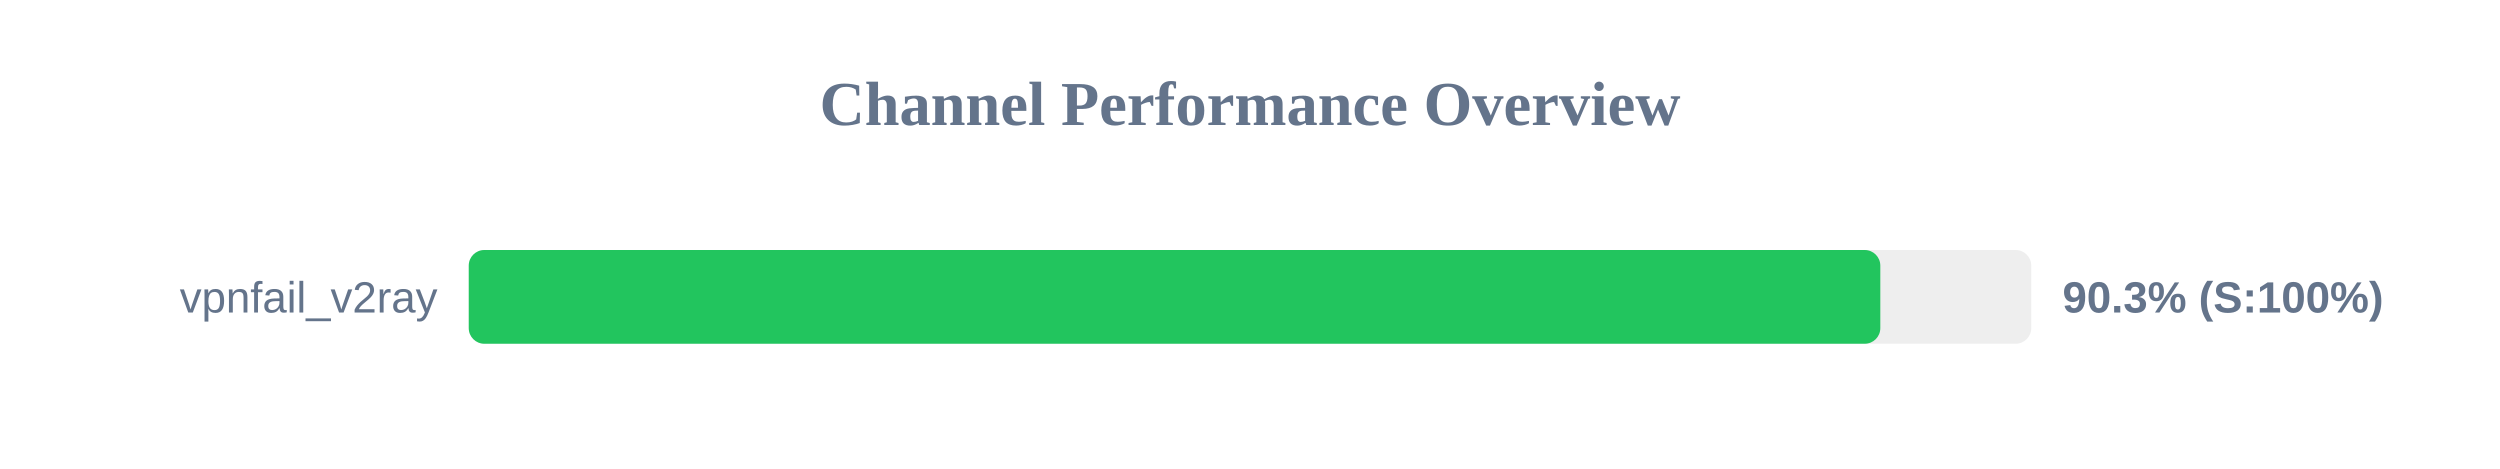
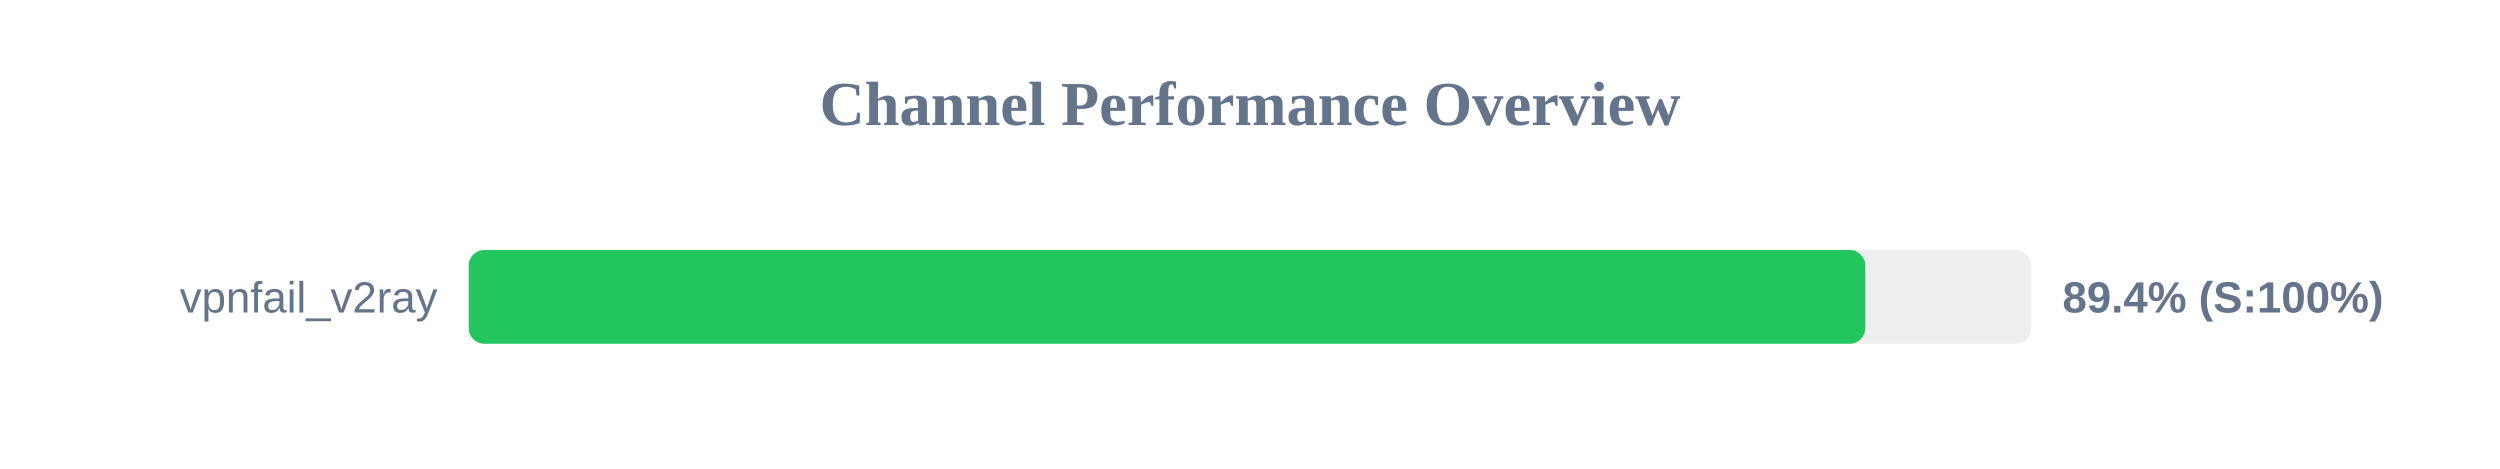
<svg xmlns="http://www.w3.org/2000/svg" width="800" height="150" version="1.1">
  <style>
        .row { font: 14px Arial; fill: #64748b; }
        .score { font: bold 14px Arial; fill: #64748b; }
    </style>
  <text x="400" y="40" text-anchor="middle" font-size="20px" font-weight="bold" fill="#64748b">Channel Performance Overview</text>
  <rect x="150" y="80" width="500" height="30" fill="#eee" rx="5" />
-   <rect x="150" y="80" width="451.7" height="30" fill="#22c55e" rx="5" />
+   <rect x="150" y="80" width="446.9" height="30" fill="#22c55e" rx="5" />
  <text x="140" y="100" text-anchor="end" class="row">vpnfail_v2ray</text>
-   <text x="660" y="100" text-anchor="start" class="score">90.3% (S:100%)</text>
+   <text x="660" y="100" text-anchor="start" class="score">89.4% (S:100%)</text>
</svg>
